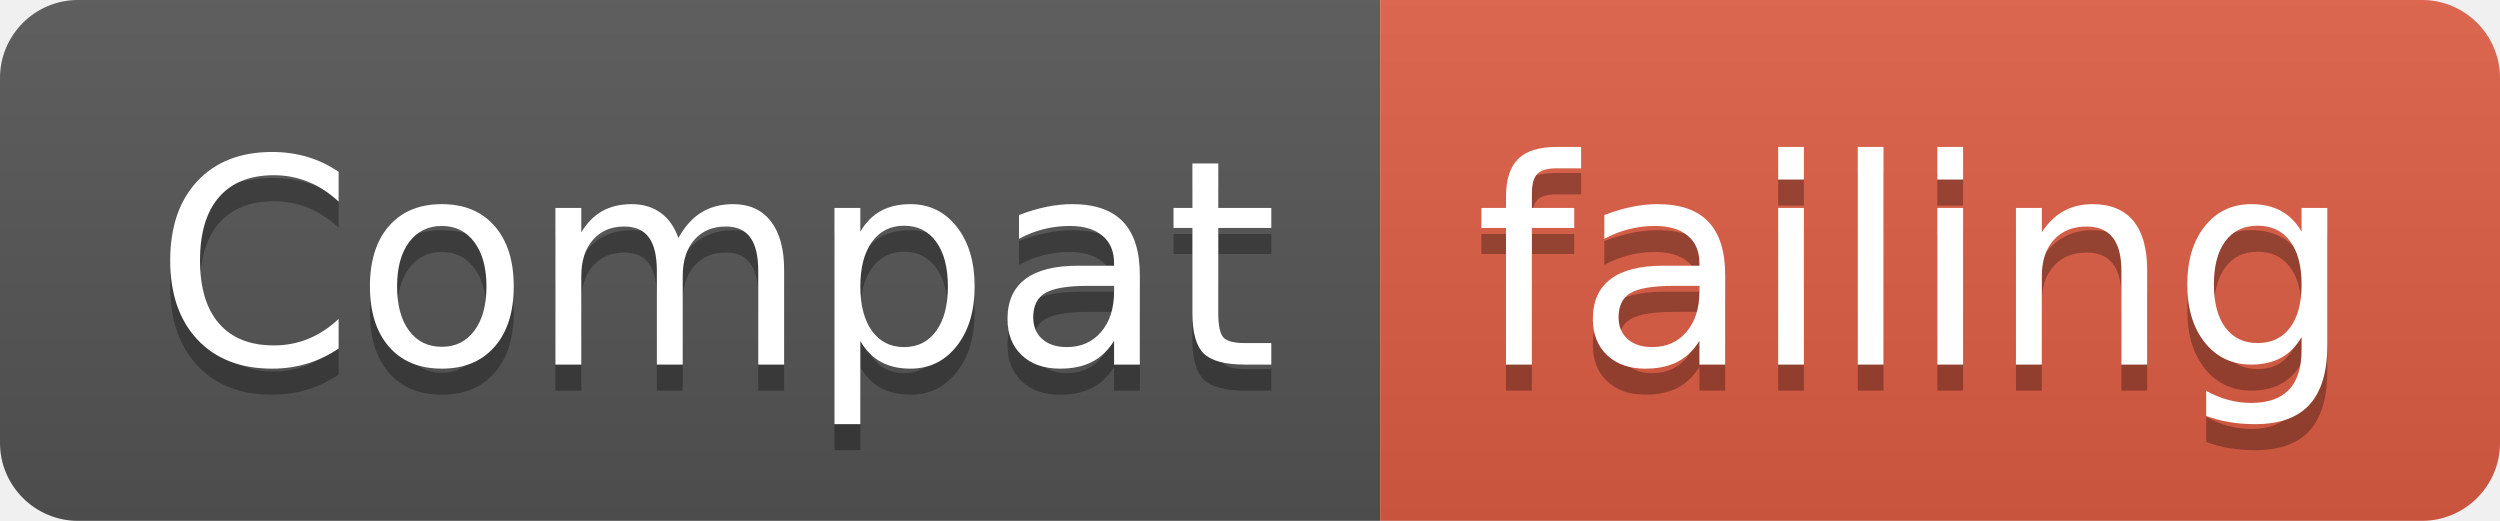
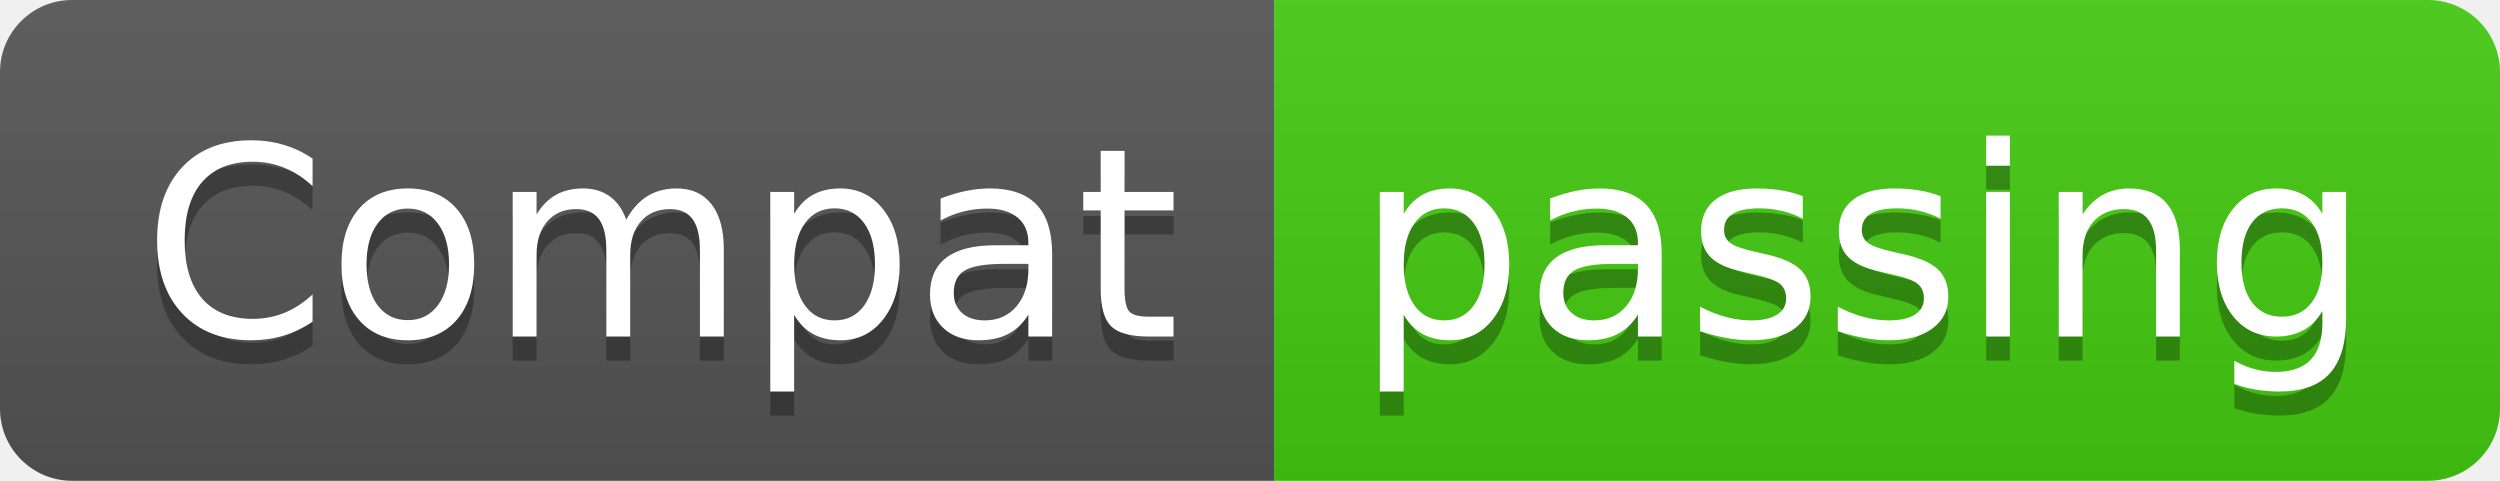
- <svg xmlns="http://www.w3.org/2000/svg" width="96" height="20">
+ <svg xmlns="http://www.w3.org/2000/svg" width="104" height="20">
  <linearGradient id="smooth" x2="0" y2="100%">
    <stop offset="0" stop-color="#bbb" stop-opacity=".1" />
    <stop offset="1" stop-opacity=".1" />
  </linearGradient>
  <clipPath id="round">
-     <rect width="96" height="20" rx="3" fill="#fff" />
+     <rect width="104" height="20" rx="3" fill="#fff" />
  </clipPath>
  <g clip-path="url(#round)">
    <rect width="53" height="20" fill="#555" />
-     <rect x="53" width="43" height="20" fill="#e05d44" />
-     <rect width="96" height="20" fill="url(#smooth)" />
+     <rect x="53" width="51" height="20" fill="#4c1" />
+     <rect width="104" height="20" fill="url(#smooth)" />
  </g>
  <g fill="#fff" text-anchor="middle" font-family="DejaVu Sans,Verdana,Geneva,sans-serif" font-size="110">
    <text x="275" y="150" fill="#010101" fill-opacity=".3" transform="scale(0.1)" textLength="430" lengthAdjust="spacing">Compat</text>
    <text x="275" y="140" transform="scale(0.1)" textLength="430" lengthAdjust="spacing">Compat</text>
-     <text x="735" y="150" fill="#010101" fill-opacity=".3" transform="scale(0.1)" textLength="330" lengthAdjust="spacing">failing</text>
-     <text x="735" y="140" transform="scale(0.1)" textLength="330" lengthAdjust="spacing">failing</text>
+     <text x="775" y="150" fill="#010101" fill-opacity=".3" transform="scale(0.1)" textLength="410" lengthAdjust="spacing">passing</text>
+     <text x="775" y="140" transform="scale(0.1)" textLength="410" lengthAdjust="spacing">passing</text>
  </g>
</svg>
